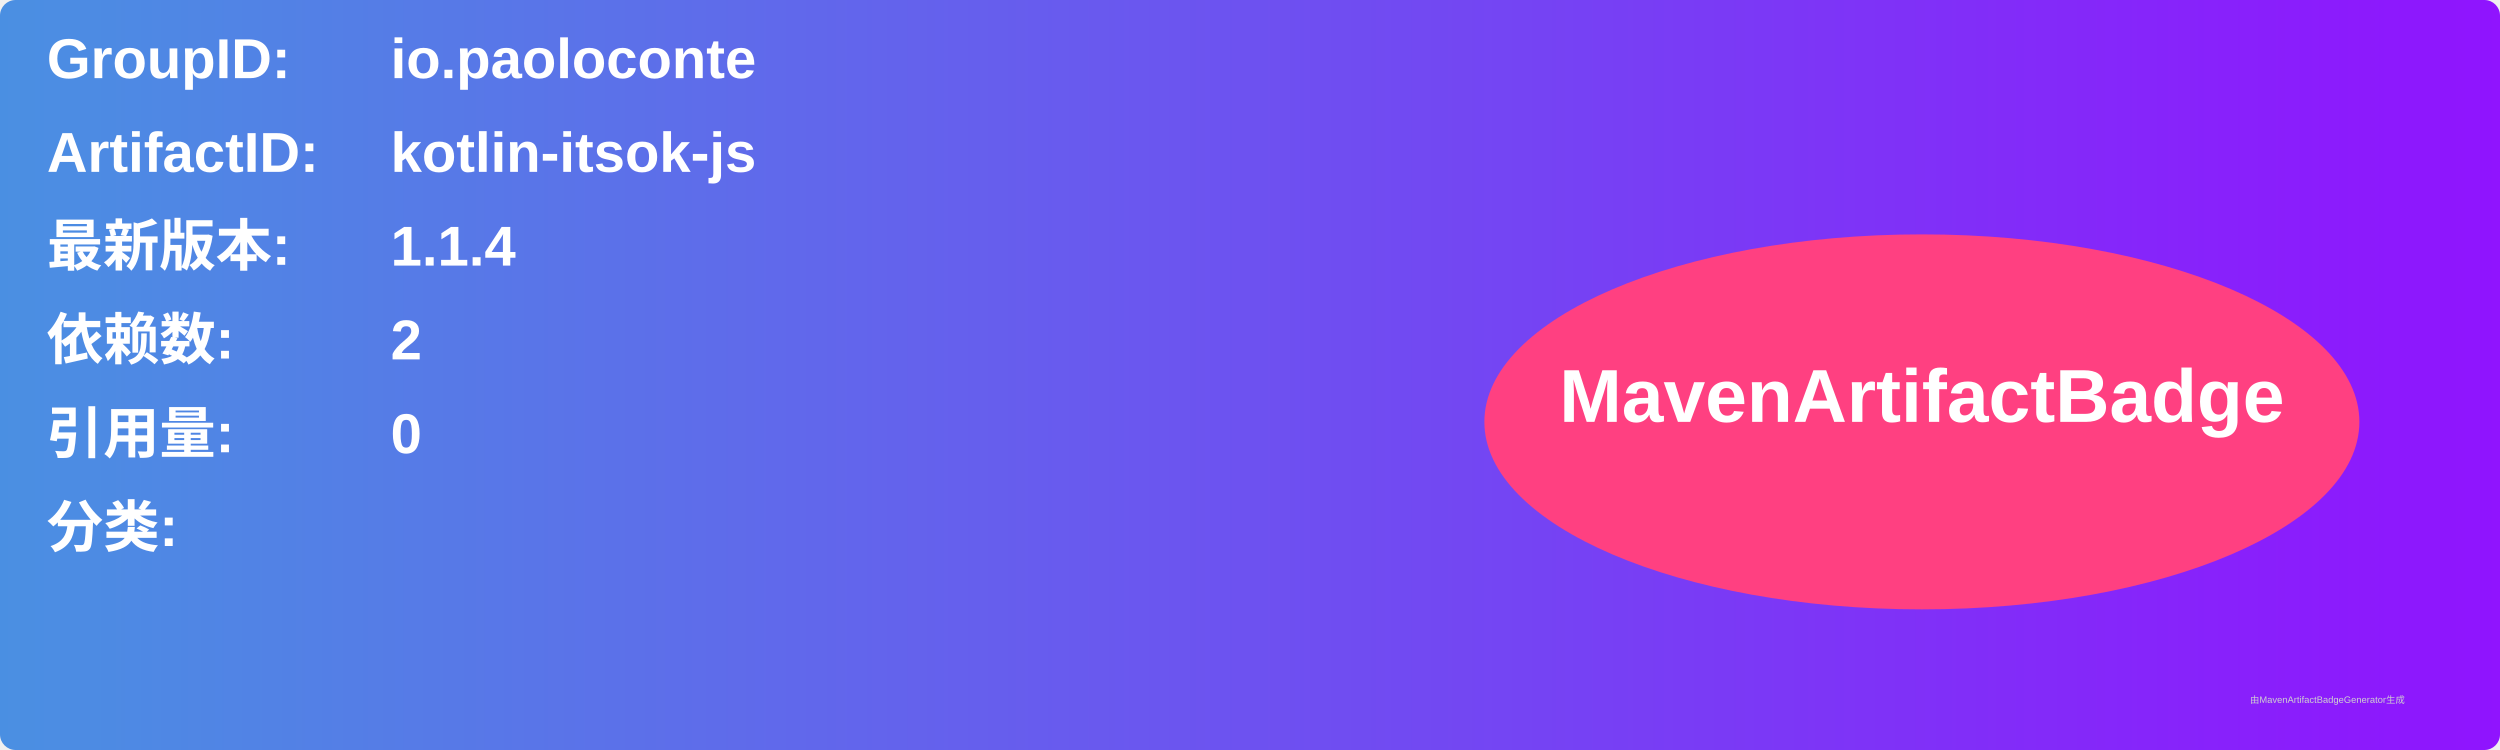
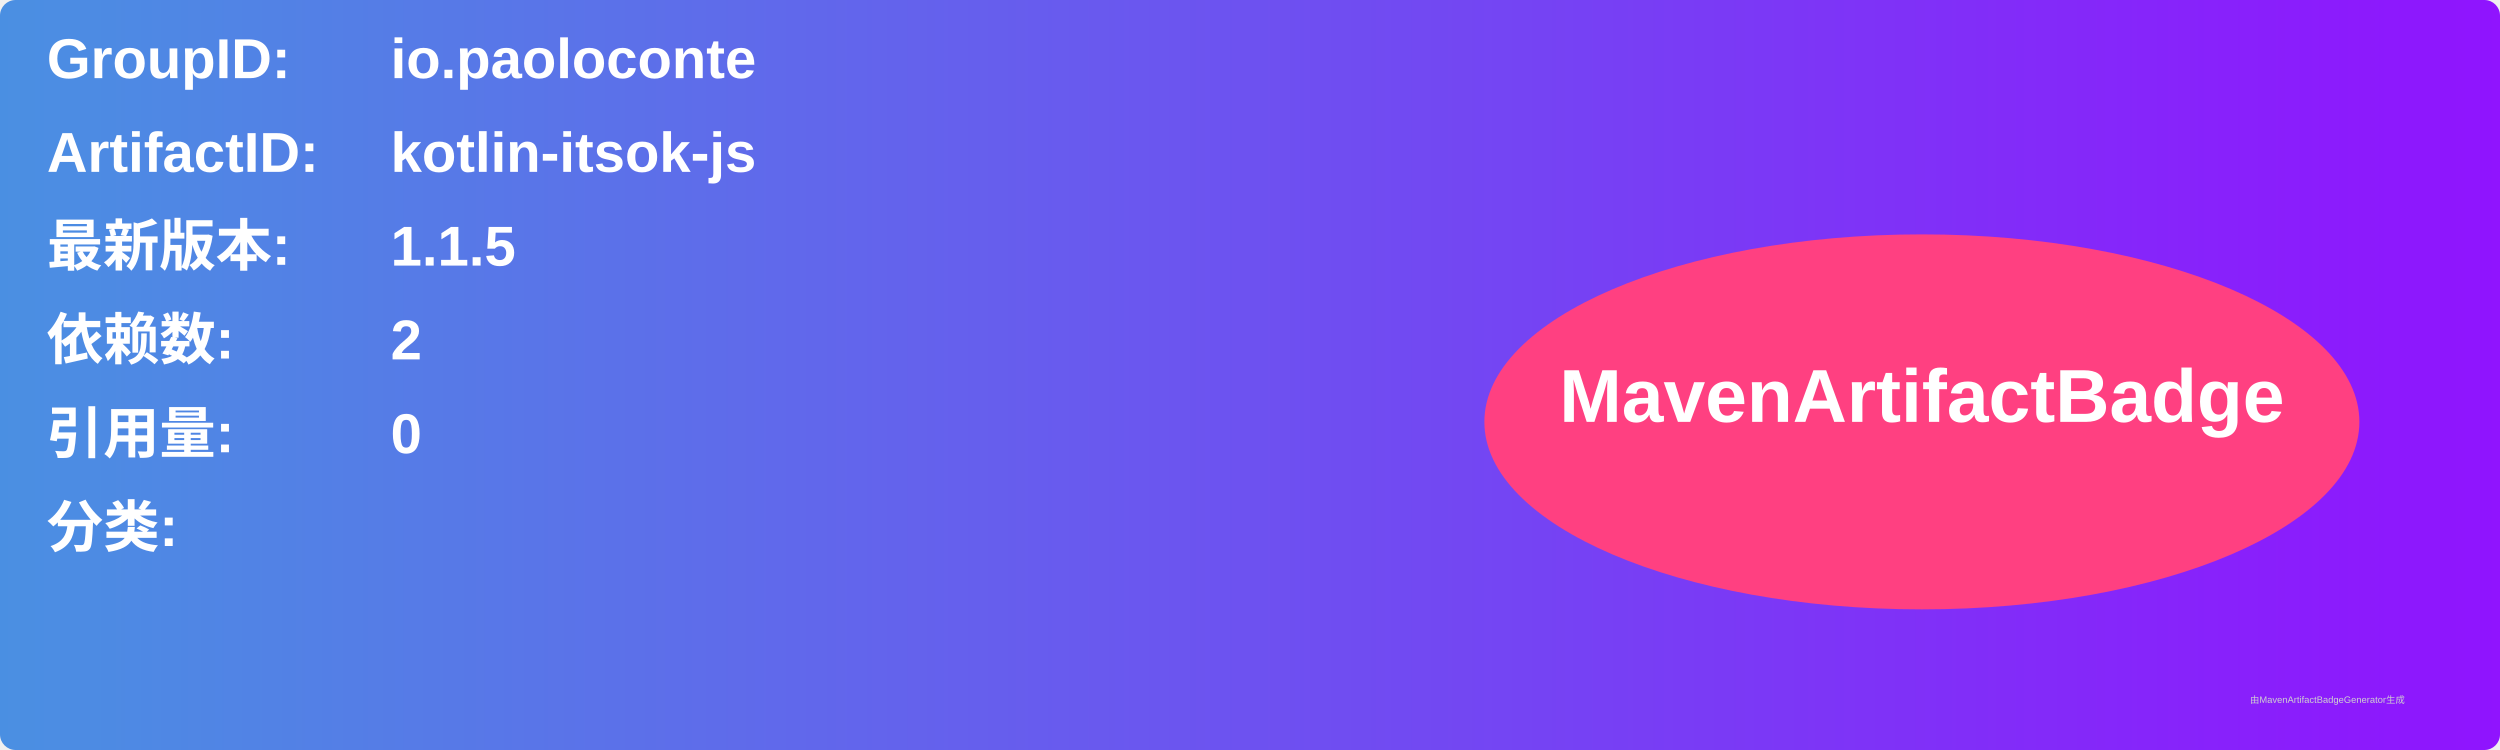
<svg xmlns="http://www.w3.org/2000/svg" width="800" height="240" viewBox="0 0 800 240">
  <linearGradient id="grad" x1="0%" y1="0%" x2="100%" y2="0%">
    <stop offset="0%" stop-color="#4a90e2" />
    <stop offset="100%" stop-color="#9013fe" />
  </linearGradient>
  <rect width="100%" height="100%" rx="5" ry="5" fill="url(#grad)" />
  <g transform="translate(15, 15)">
    <text x="0" y="10" font-family="Arial" font-size="18" fill="white" font-weight="bold" width="260">GroupID:</text>
    <text x="110" y="10" font-family="Arial" font-size="18" fill="white" font-weight="bold" width="460">io.paoloconte</text>
    <text x="0" y="40" font-family="Arial" font-size="18" fill="white" font-weight="bold" width="260">ArtifactID:</text>
    <text x="110" y="40" font-family="Arial" font-size="18" fill="white" font-weight="bold" width="460">kotlin-itsok-js</text>
    <text x="0" y="70" font-family="Arial" font-size="18" fill="white" font-weight="bold">最新版本:</text>
    <text x="110" y="70" font-family="Arial" font-size="18" fill="white" font-weight="bold">
-       <tspan font-weight="bold">1.1.4</tspan>
+       <tspan font-weight="bold">1.1.5</tspan>
    </text>
    <text x="0" y="100" font-family="Arial" font-size="18" fill="white" font-weight="bold">依赖数: </text>
    <text x="110" y="100" font-family="Arial" font-size="18" fill="white">
      <tspan font-weight="bold">2</tspan>
    </text>
    <text x="0" y="130" font-family="Arial" font-size="18" fill="white" font-weight="bold">引用量: </text>
    <text x="110" y="130" font-family="Arial" font-size="18" fill="white">
      <tspan font-weight="bold">0</tspan>
    </text>
    <text x="0" y="160" font-family="Arial" font-size="18" fill="white" font-weight="bold">分类:</text>
    <text x="10" y="190" font-family="Arial" font-size="10" fill="white">
      <tspan font-weight="bold" />
    </text>
    <ellipse cx="600" cy="120" rx="140" ry="60" fill="#ff4081" />
    <text x="600" y="120" text-anchor="middle" font-family="Arial" font-size="24" fill="white" font-weight="bold">MavenArtifactBadge</text>
  </g>
  <text x="720" y="225" font-family="Arial" font-size="3" fill="#d0d0d0">由MavenArtifactBadgeGenerator生成</text>
</svg>
